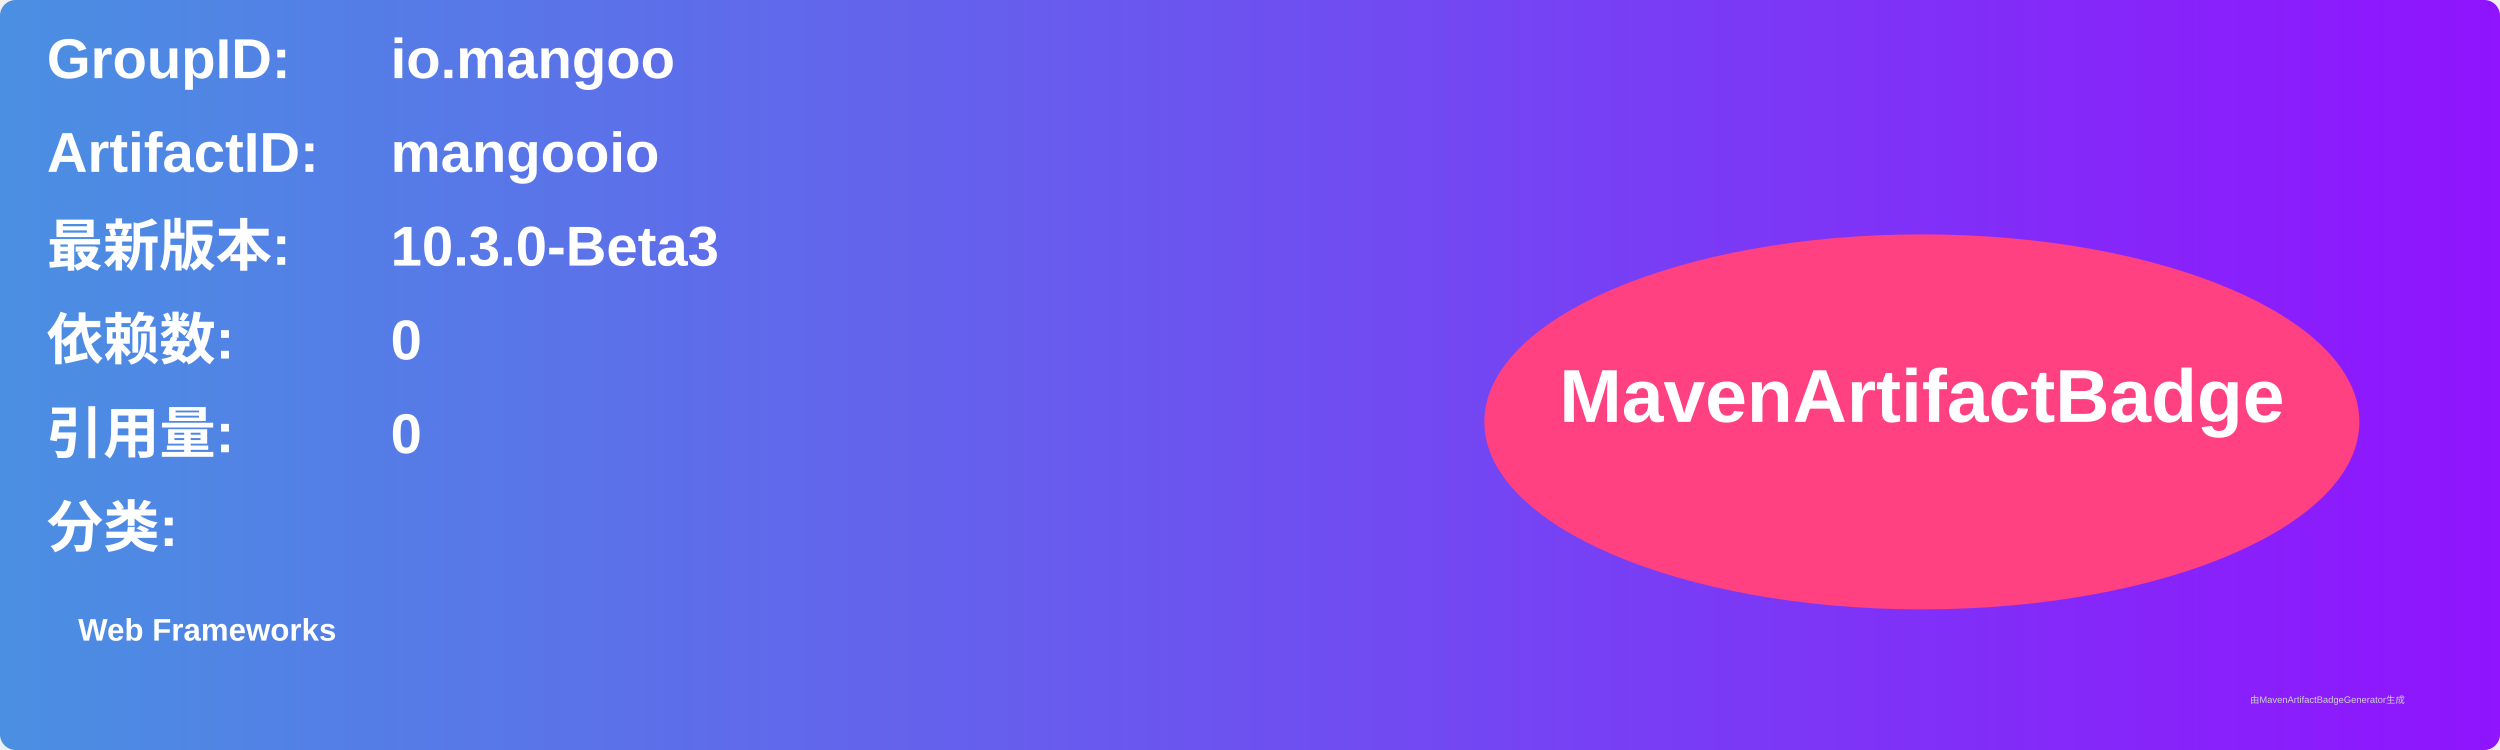
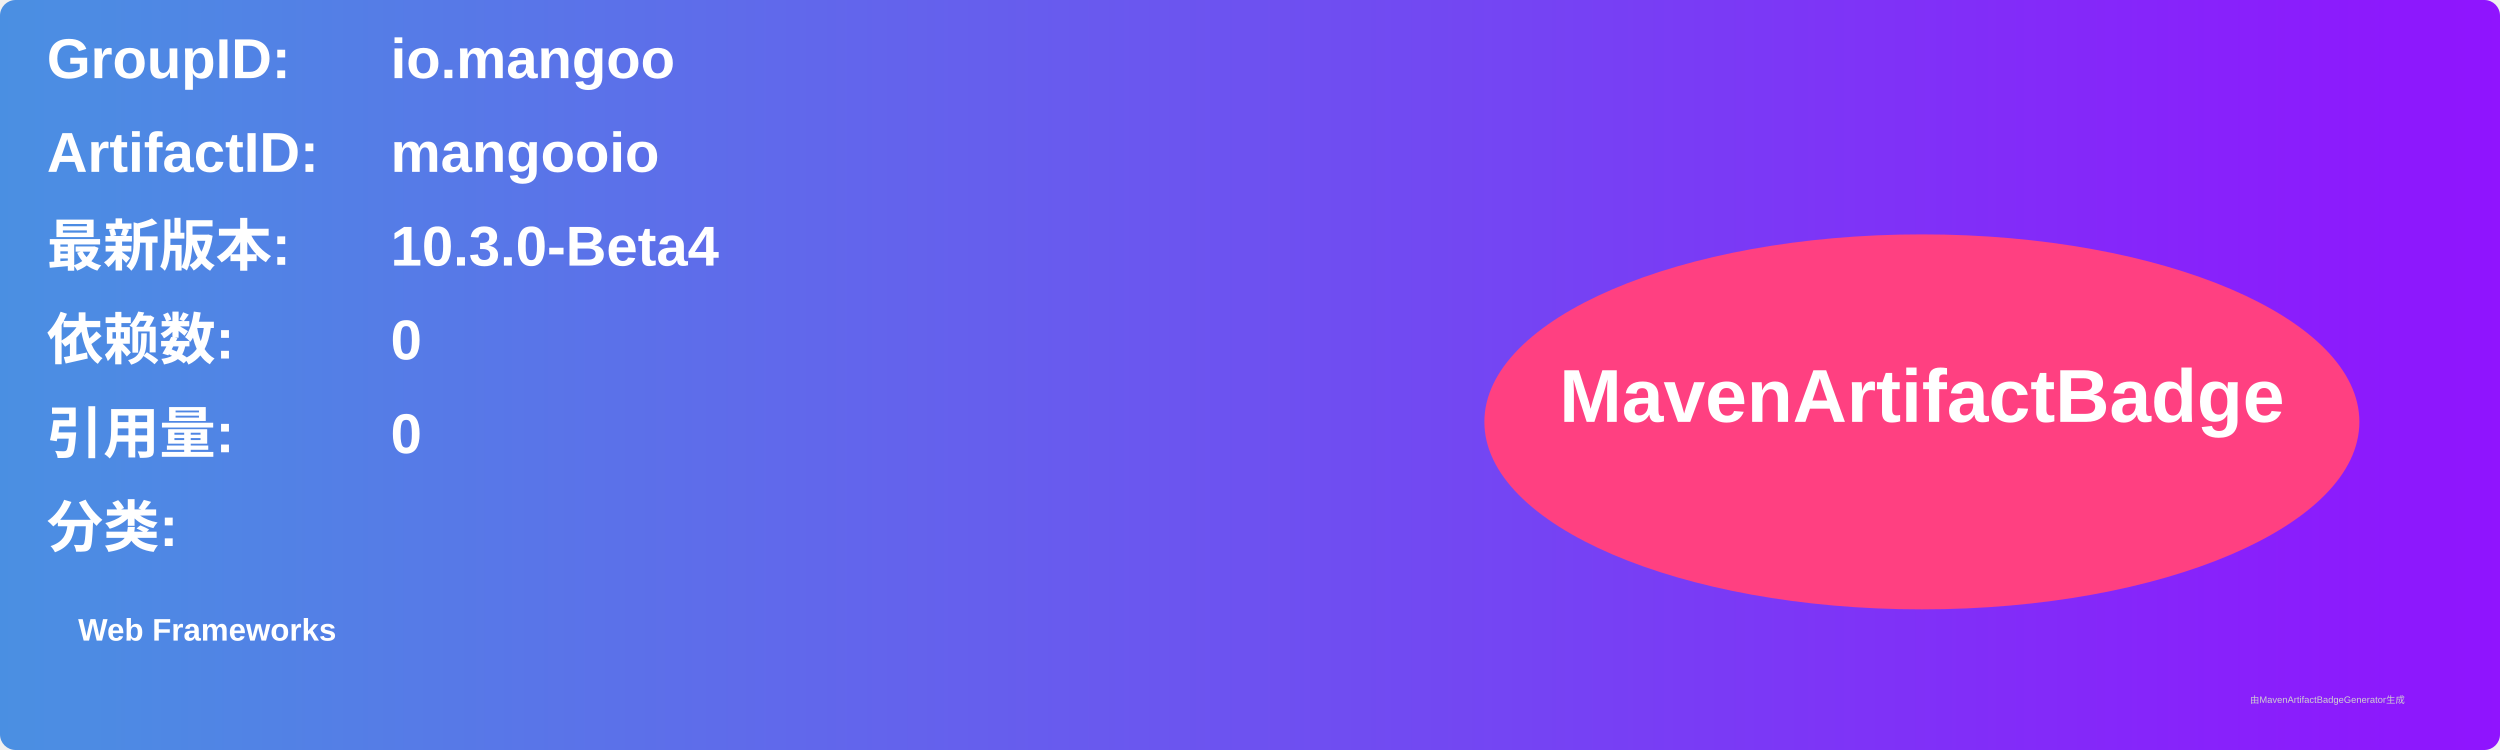
<svg xmlns="http://www.w3.org/2000/svg" width="800" height="240" viewBox="0 0 800 240">
  <linearGradient id="grad" x1="0%" y1="0%" x2="100%" y2="0%">
    <stop offset="0%" stop-color="#4a90e2" />
    <stop offset="100%" stop-color="#9013fe" />
  </linearGradient>
  <rect width="100%" height="100%" rx="5" ry="5" fill="url(#grad)" />
  <g transform="translate(15, 15)">
    <text x="0" y="10" font-family="Arial" font-size="18" fill="white" font-weight="bold" width="260">GroupID:</text>
    <text x="110" y="10" font-family="Arial" font-size="18" fill="white" font-weight="bold" width="460">io.mangoo</text>
    <text x="0" y="40" font-family="Arial" font-size="18" fill="white" font-weight="bold" width="260">ArtifactID:</text>
    <text x="110" y="40" font-family="Arial" font-size="18" fill="white" font-weight="bold" width="460">mangooio</text>
    <text x="0" y="70" font-family="Arial" font-size="18" fill="white" font-weight="bold">最新版本:</text>
    <text x="110" y="70" font-family="Arial" font-size="18" fill="white" font-weight="bold">
-       <tspan font-weight="bold">10.3.0-Beta3</tspan>
+       <tspan font-weight="bold">10.3.0-Beta4</tspan>
    </text>
    <text x="0" y="100" font-family="Arial" font-size="18" fill="white" font-weight="bold">依赖数: </text>
    <text x="110" y="100" font-family="Arial" font-size="18" fill="white">
      <tspan font-weight="bold">0</tspan>
    </text>
    <text x="0" y="130" font-family="Arial" font-size="18" fill="white" font-weight="bold">引用量: </text>
    <text x="110" y="130" font-family="Arial" font-size="18" fill="white">
      <tspan font-weight="bold">0</tspan>
    </text>
    <text x="0" y="160" font-family="Arial" font-size="18" fill="white" font-weight="bold">分类:</text>
    <text x="10" y="190" font-family="Arial" font-size="10" fill="white">
      <tspan font-weight="bold">Web Frameworks</tspan>
    </text>
    <ellipse cx="600" cy="120" rx="140" ry="60" fill="#ff4081" />
    <text x="600" y="120" text-anchor="middle" font-family="Arial" font-size="24" fill="white" font-weight="bold">MavenArtifactBadge</text>
  </g>
  <text x="720" y="225" font-family="Arial" font-size="3" fill="#d0d0d0">由MavenArtifactBadgeGenerator生成</text>
</svg>
